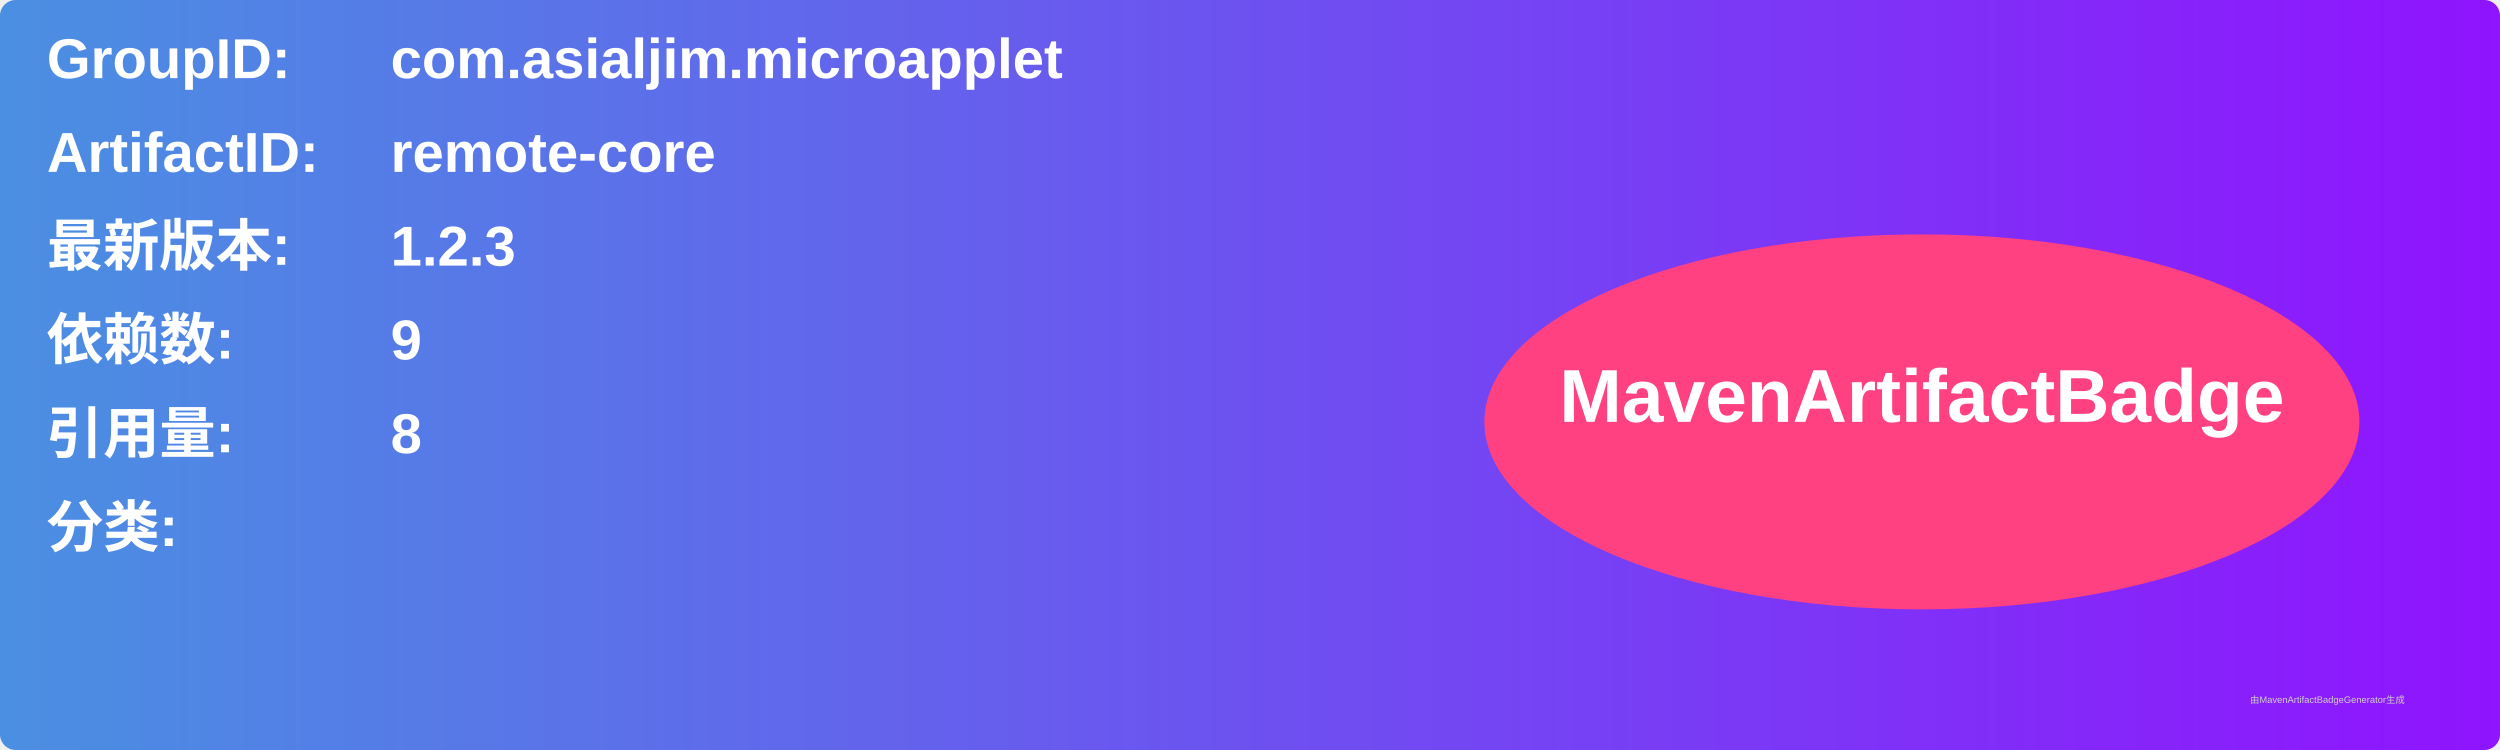
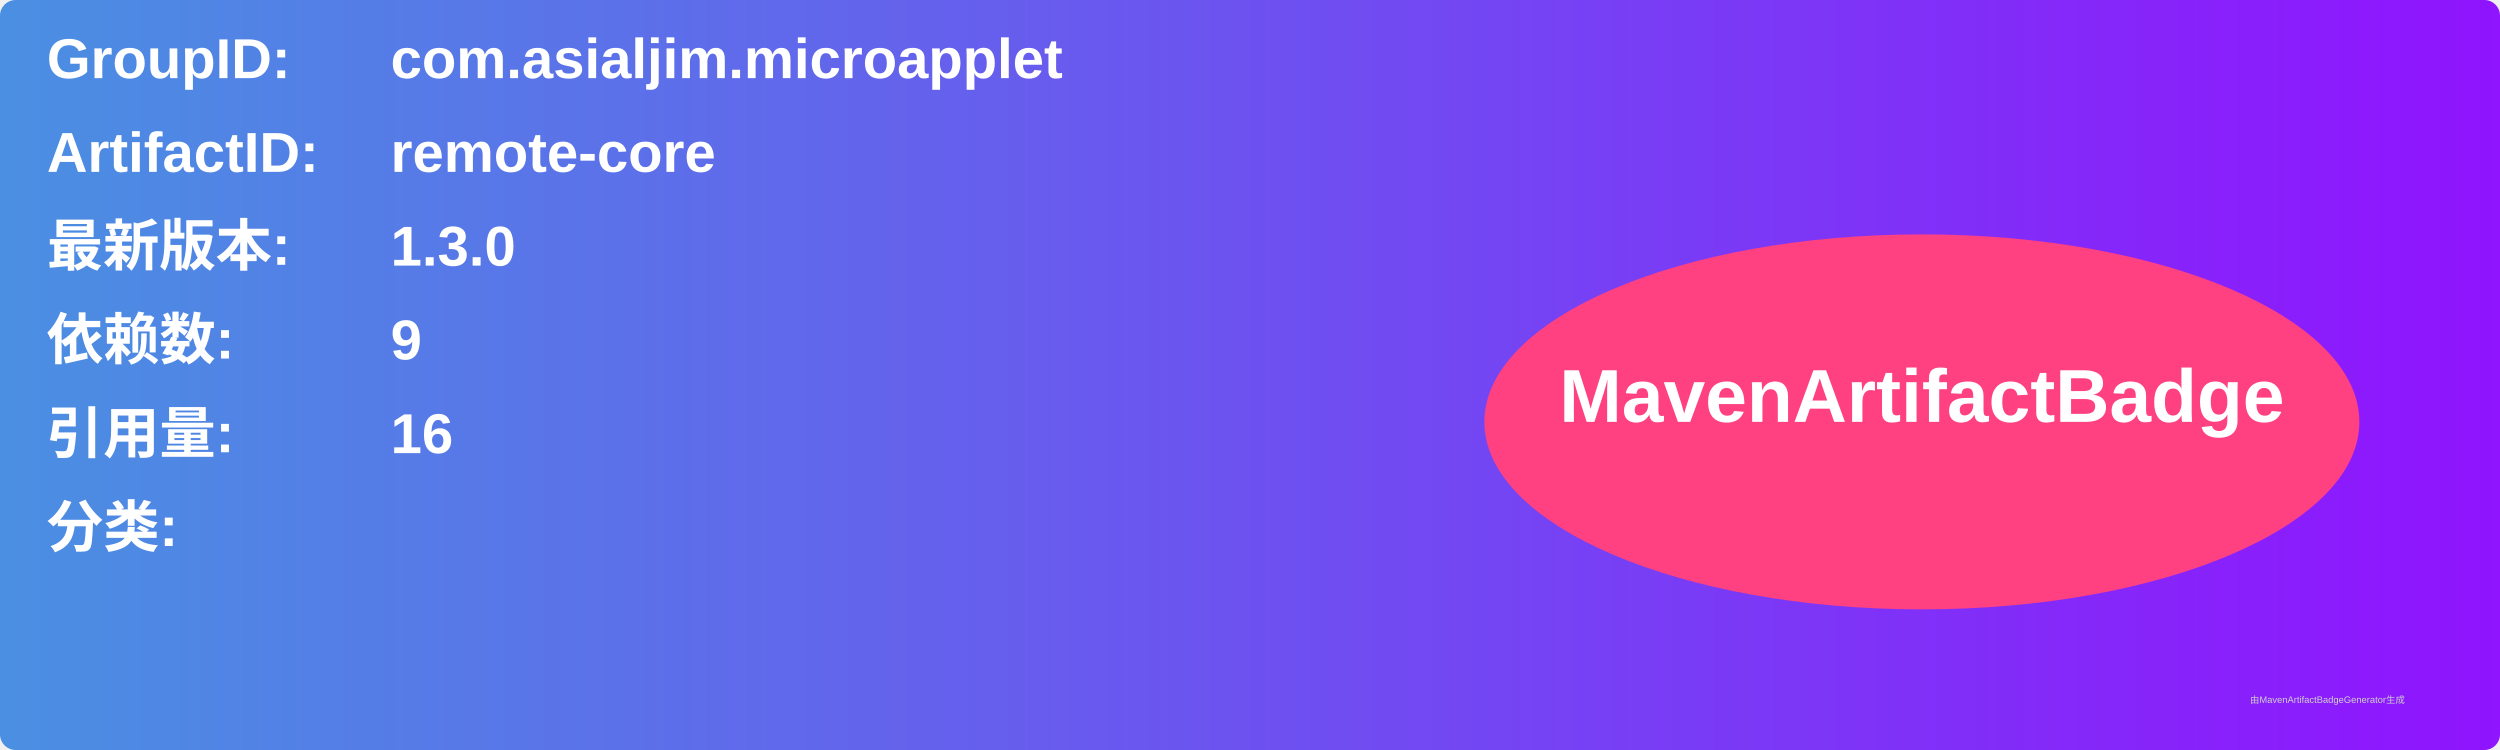
<svg xmlns="http://www.w3.org/2000/svg" width="800" height="240" viewBox="0 0 800 240">
  <linearGradient id="grad" x1="0%" y1="0%" x2="100%" y2="0%">
    <stop offset="0%" stop-color="#4a90e2" />
    <stop offset="100%" stop-color="#9013fe" />
  </linearGradient>
  <rect width="100%" height="100%" rx="5" ry="5" fill="url(#grad)" />
  <g transform="translate(15, 15)">
    <text x="0" y="10" font-family="Arial" font-size="18" fill="white" font-weight="bold" width="260">GroupID:</text>
    <text x="110" y="10" font-family="Arial" font-size="18" fill="white" font-weight="bold" width="460">com.asialjim.microapplet</text>
    <text x="0" y="40" font-family="Arial" font-size="18" fill="white" font-weight="bold" width="260">ArtifactID:</text>
    <text x="110" y="40" font-family="Arial" font-size="18" fill="white" font-weight="bold" width="460">remote-core</text>
    <text x="0" y="70" font-family="Arial" font-size="18" fill="white" font-weight="bold">最新版本:</text>
    <text x="110" y="70" font-family="Arial" font-size="18" fill="white" font-weight="bold">
-       <tspan font-weight="bold">1.2.3</tspan>
+       <tspan font-weight="bold">1.3.0</tspan>
    </text>
    <text x="0" y="100" font-family="Arial" font-size="18" fill="white" font-weight="bold">依赖数: </text>
    <text x="110" y="100" font-family="Arial" font-size="18" fill="white">
      <tspan font-weight="bold">9</tspan>
    </text>
    <text x="0" y="130" font-family="Arial" font-size="18" fill="white" font-weight="bold">引用量: </text>
    <text x="110" y="130" font-family="Arial" font-size="18" fill="white">
-       <tspan font-weight="bold">8</tspan>
+       <tspan font-weight="bold">16</tspan>
    </text>
    <text x="0" y="160" font-family="Arial" font-size="18" fill="white" font-weight="bold">分类:</text>
    <text x="10" y="190" font-family="Arial" font-size="10" fill="white">
      <tspan font-weight="bold" />
    </text>
    <ellipse cx="600" cy="120" rx="140" ry="60" fill="#ff4081" />
    <text x="600" y="120" text-anchor="middle" font-family="Arial" font-size="24" fill="white" font-weight="bold">MavenArtifactBadge</text>
  </g>
  <text x="720" y="225" font-family="Arial" font-size="3" fill="#d0d0d0">由MavenArtifactBadgeGenerator生成</text>
</svg>
